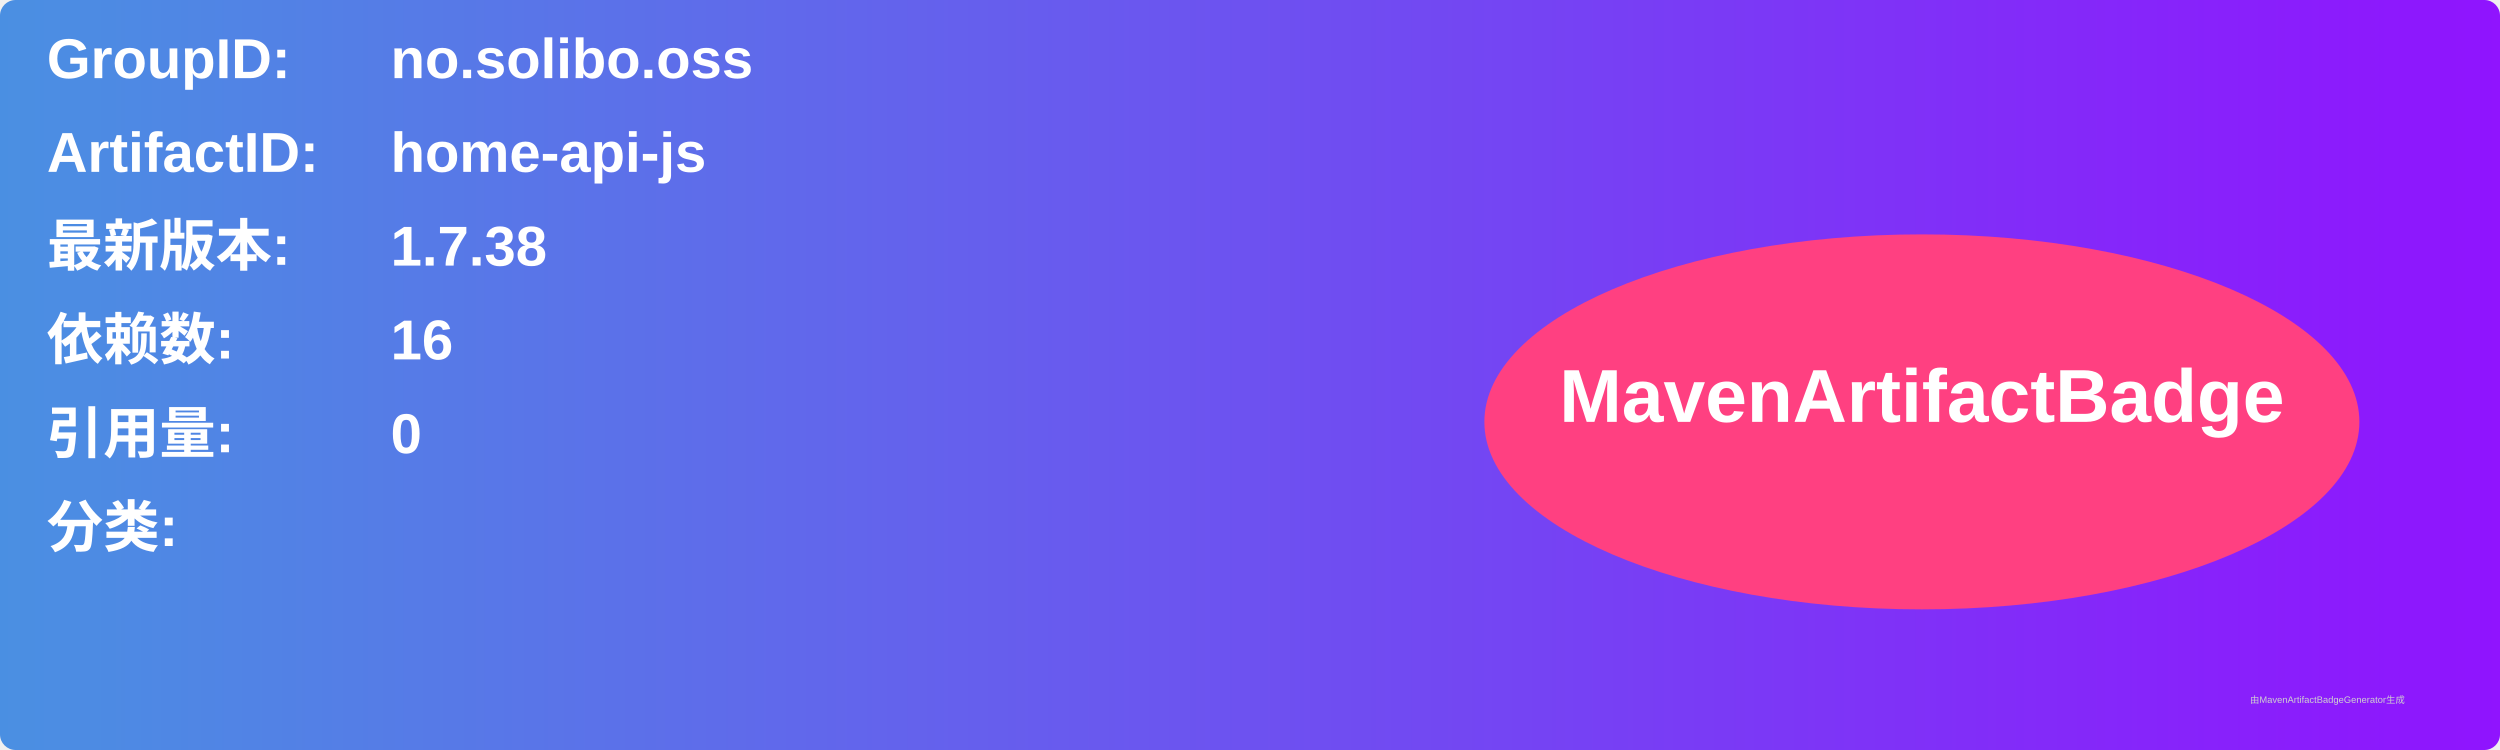
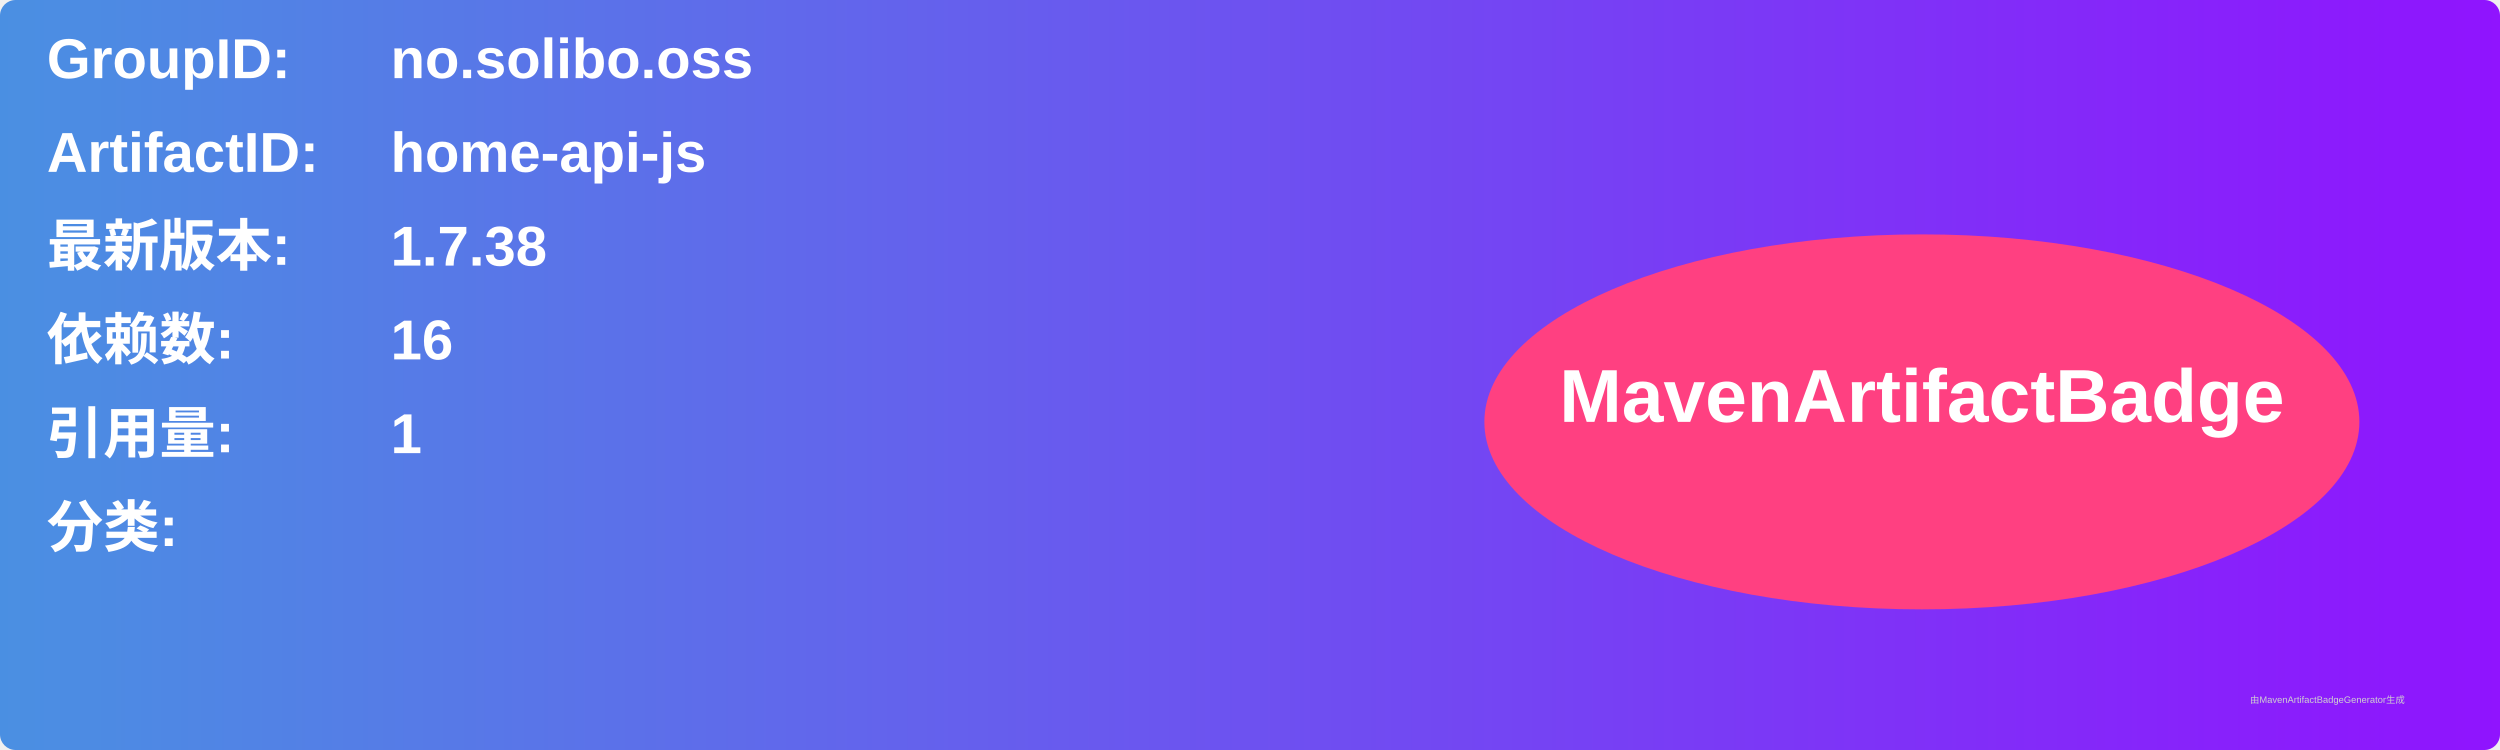
<svg xmlns="http://www.w3.org/2000/svg" width="800" height="240" viewBox="0 0 800 240">
  <linearGradient id="grad" x1="0%" y1="0%" x2="100%" y2="0%">
    <stop offset="0%" stop-color="#4a90e2" />
    <stop offset="100%" stop-color="#9013fe" />
  </linearGradient>
  <rect width="100%" height="100%" rx="5" ry="5" fill="url(#grad)" />
  <g transform="translate(15, 15)">
    <text x="0" y="10" font-family="Arial" font-size="18" fill="white" font-weight="bold" width="260">GroupID:</text>
    <text x="110" y="10" font-family="Arial" font-size="18" fill="white" font-weight="bold" width="460">no.solibo.oss</text>
    <text x="0" y="40" font-family="Arial" font-size="18" fill="white" font-weight="bold" width="260">ArtifactID:</text>
    <text x="110" y="40" font-family="Arial" font-size="18" fill="white" font-weight="bold" width="460">home-api-js</text>
    <text x="0" y="70" font-family="Arial" font-size="18" fill="white" font-weight="bold">最新版本:</text>
    <text x="110" y="70" font-family="Arial" font-size="18" fill="white" font-weight="bold">
      <tspan font-weight="bold">1.7.38</tspan>
    </text>
    <text x="0" y="100" font-family="Arial" font-size="18" fill="white" font-weight="bold">依赖数: </text>
    <text x="110" y="100" font-family="Arial" font-size="18" fill="white">
      <tspan font-weight="bold">16</tspan>
    </text>
    <text x="0" y="130" font-family="Arial" font-size="18" fill="white" font-weight="bold">引用量: </text>
    <text x="110" y="130" font-family="Arial" font-size="18" fill="white">
-       <tspan font-weight="bold">0</tspan>
+       <tspan font-weight="bold">1</tspan>
    </text>
    <text x="0" y="160" font-family="Arial" font-size="18" fill="white" font-weight="bold">分类:</text>
    <text x="10" y="190" font-family="Arial" font-size="10" fill="white">
      <tspan font-weight="bold" />
    </text>
    <ellipse cx="600" cy="120" rx="140" ry="60" fill="#ff4081" />
    <text x="600" y="120" text-anchor="middle" font-family="Arial" font-size="24" fill="white" font-weight="bold">MavenArtifactBadge</text>
  </g>
  <text x="720" y="225" font-family="Arial" font-size="3" fill="#d0d0d0">由MavenArtifactBadgeGenerator生成</text>
</svg>
